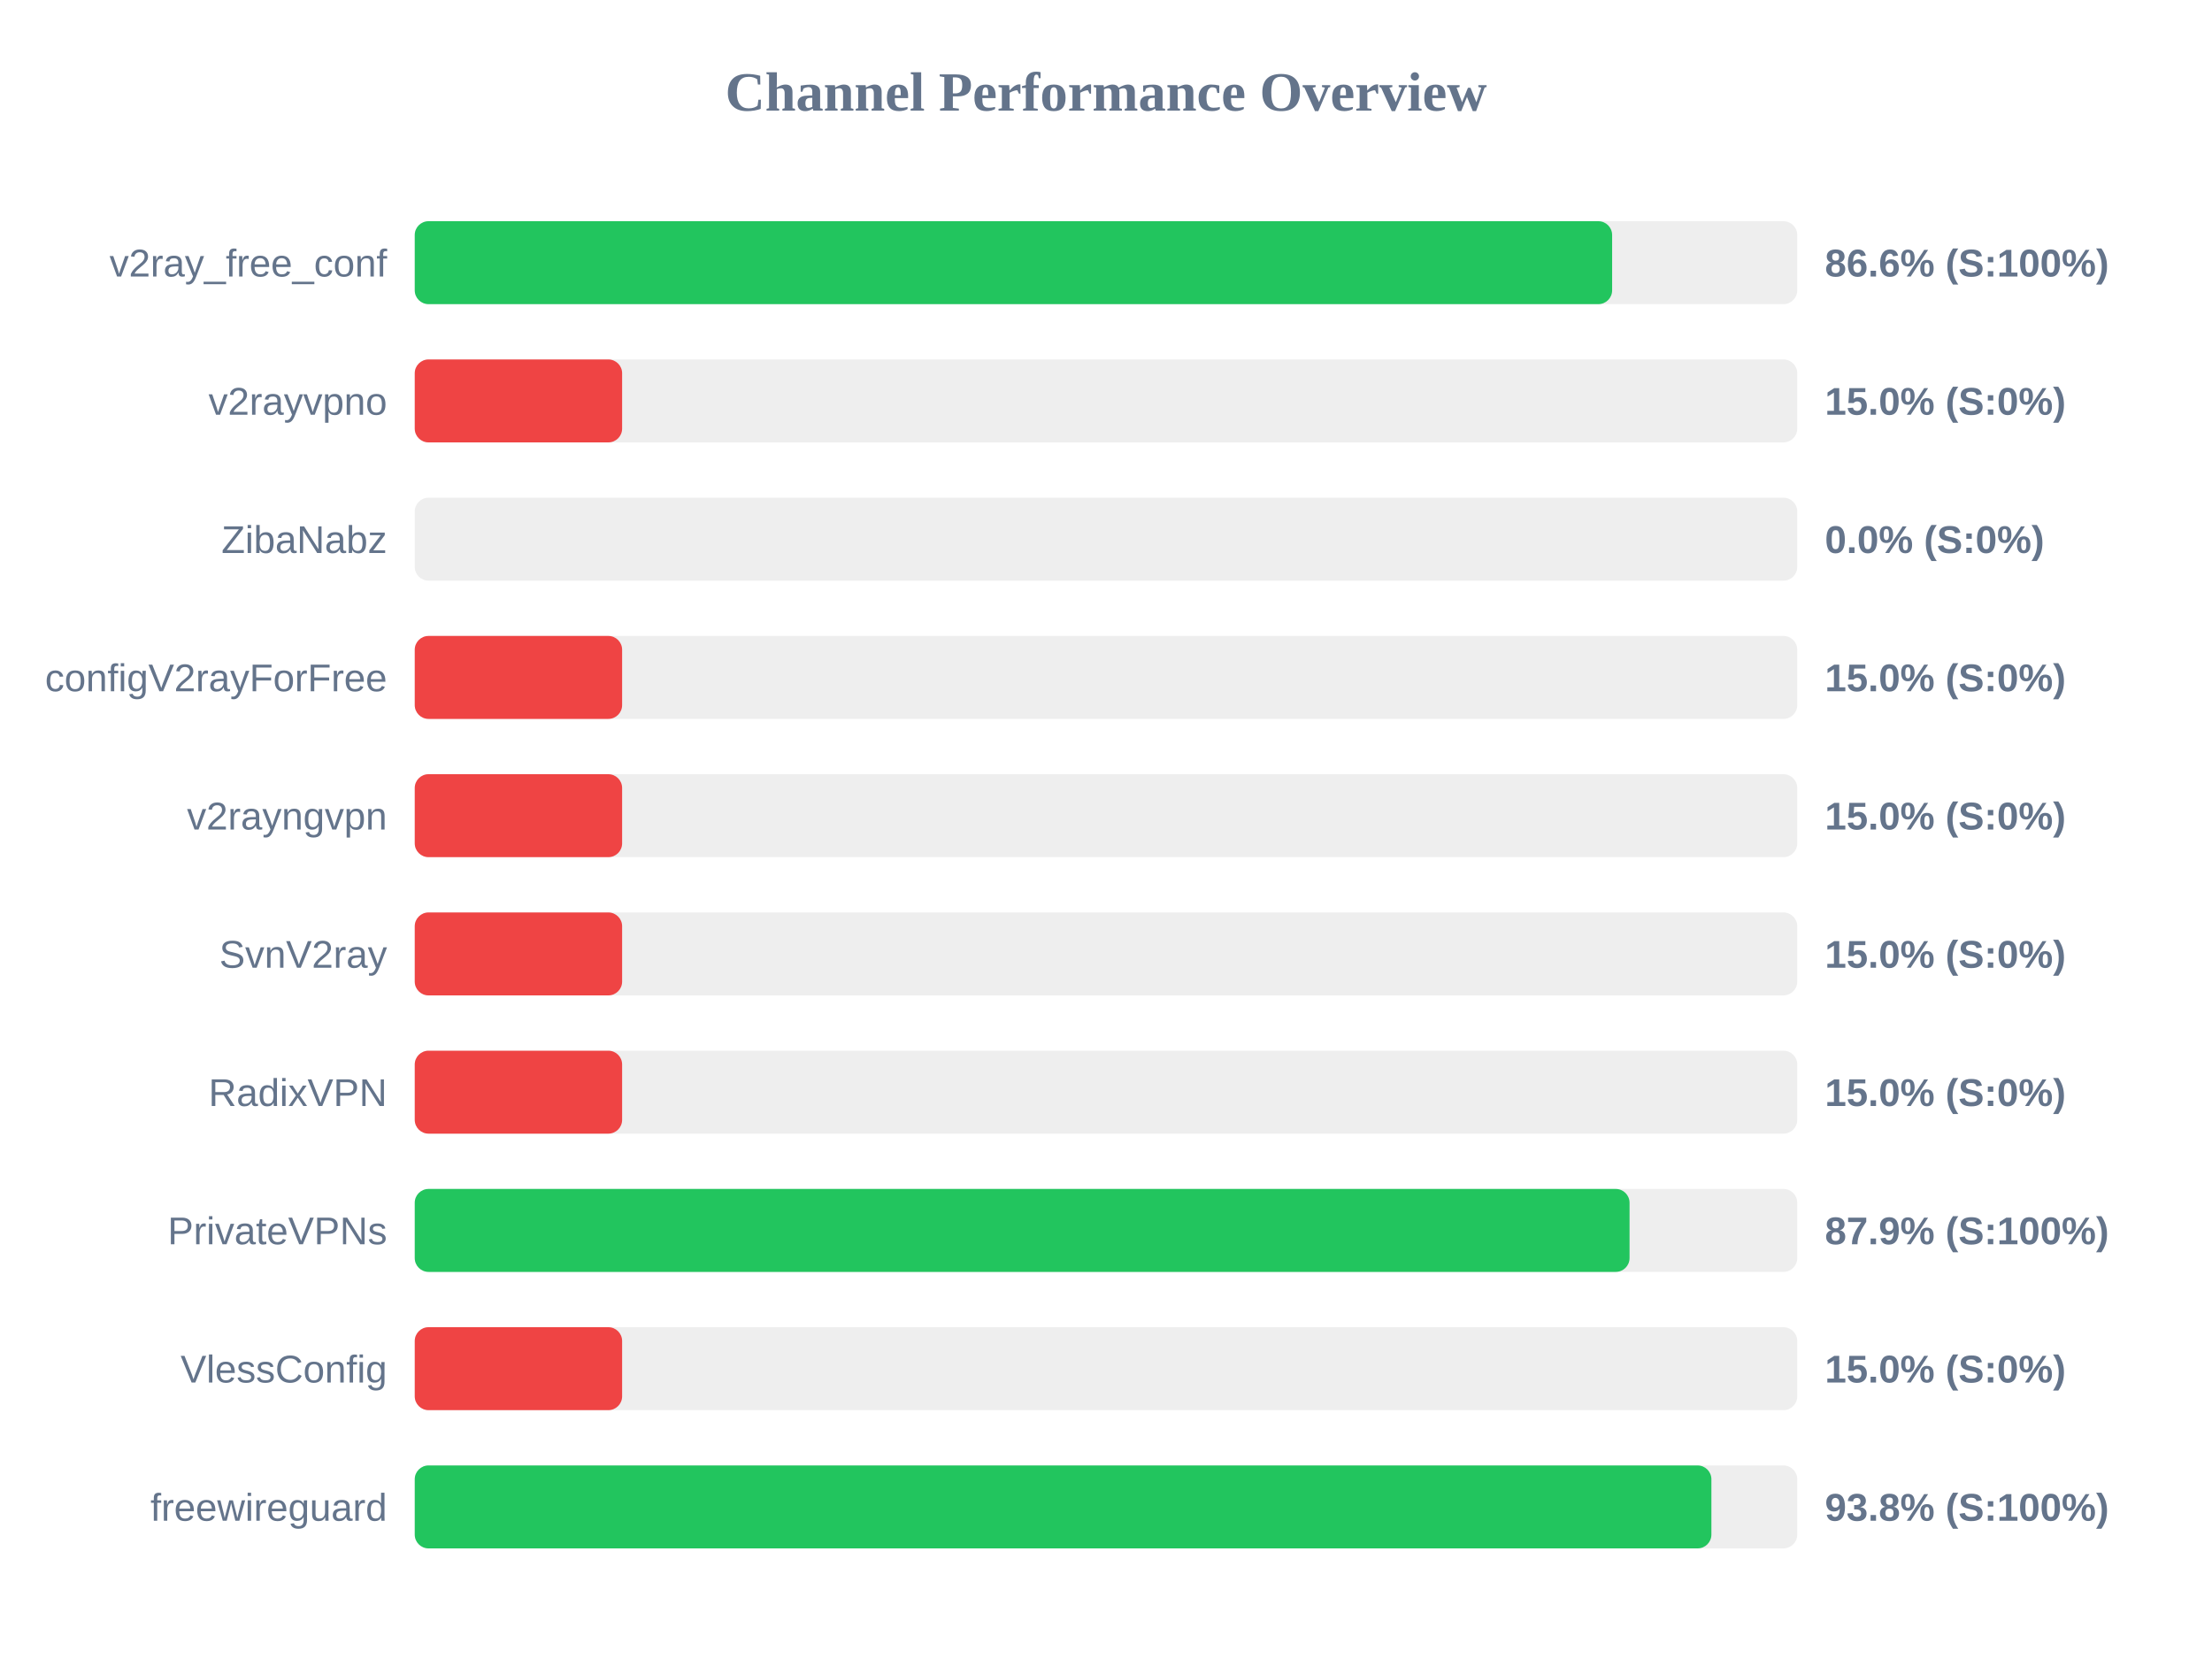
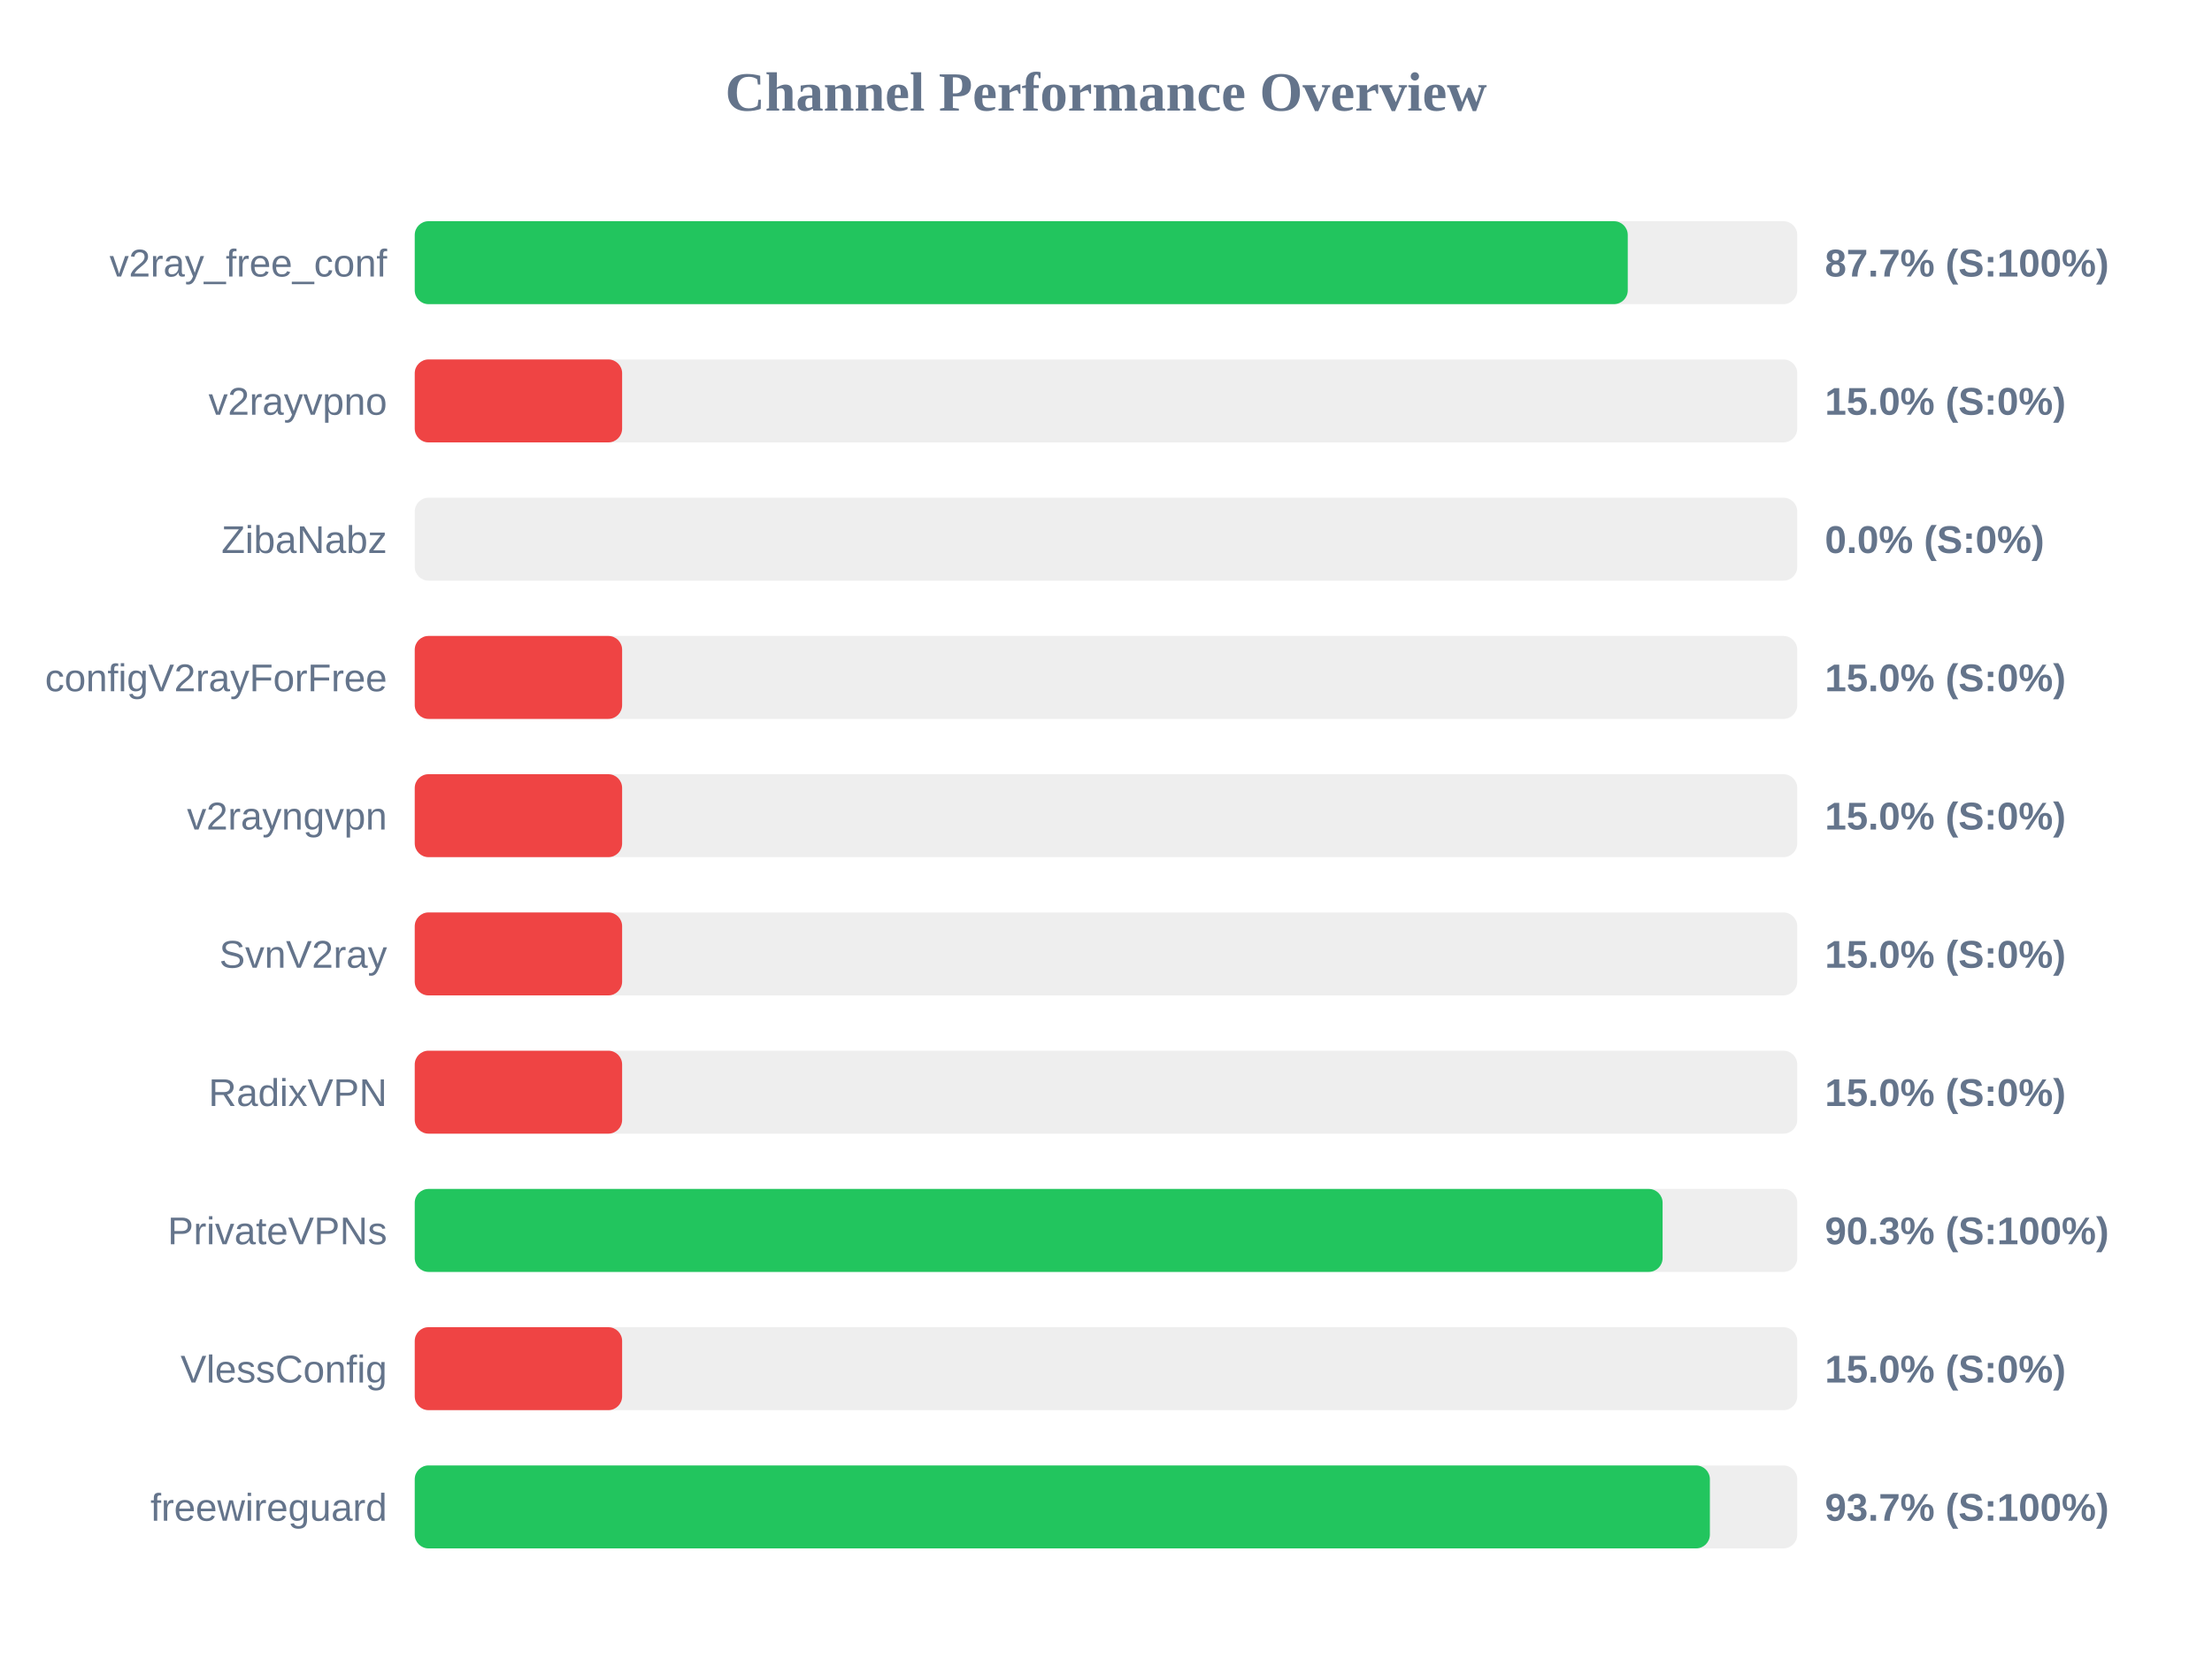
<svg xmlns="http://www.w3.org/2000/svg" width="800" height="600" version="1.1">
  <style>
        .row { font: 14px Arial; fill: #64748b; }
        .score { font: bold 14px Arial; fill: #64748b; }
    </style>
  <text x="400" y="40" text-anchor="middle" font-size="20px" font-weight="bold" fill="#64748b">Channel Performance Overview</text>
  <rect x="150" y="80" width="500" height="30" fill="#eee" rx="5" />
-   <rect x="150" y="80" width="433.05" height="30" fill="#22c55e" rx="5" />
+   <rect x="150" y="80" width="438.7" height="30" fill="#22c55e" rx="5" />
  <text x="140" y="100" text-anchor="end" class="row">v2ray_free_conf</text>
-   <text x="660" y="100" text-anchor="start" class="score">86.6% (S:100%)</text>
+   <text x="660" y="100" text-anchor="start" class="score">87.7% (S:100%)</text>
  <rect x="150" y="130" width="500" height="30" fill="#eee" rx="5" />
  <rect x="150" y="130" width="75.0" height="30" fill="#ef4444" rx="5" />
  <text x="140" y="150" text-anchor="end" class="row">v2rayvpno</text>
  <text x="660" y="150" text-anchor="start" class="score">15.0% (S:0%)</text>
  <rect x="150" y="180" width="500" height="30" fill="#eee" rx="5" />
  <rect x="150" y="180" width="0.0" height="30" fill="#ef4444" rx="5" />
  <text x="140" y="200" text-anchor="end" class="row">ZibaNabz</text>
  <text x="660" y="200" text-anchor="start" class="score">0.0% (S:0%)</text>
  <rect x="150" y="230" width="500" height="30" fill="#eee" rx="5" />
  <rect x="150" y="230" width="75.0" height="30" fill="#ef4444" rx="5" />
  <text x="140" y="250" text-anchor="end" class="row">configV2rayForFree</text>
  <text x="660" y="250" text-anchor="start" class="score">15.0% (S:0%)</text>
  <rect x="150" y="280" width="500" height="30" fill="#eee" rx="5" />
  <rect x="150" y="280" width="75.0" height="30" fill="#ef4444" rx="5" />
  <text x="140" y="300" text-anchor="end" class="row">v2rayngvpn</text>
  <text x="660" y="300" text-anchor="start" class="score">15.0% (S:0%)</text>
  <rect x="150" y="330" width="500" height="30" fill="#eee" rx="5" />
  <rect x="150" y="330" width="75.0" height="30" fill="#ef4444" rx="5" />
  <text x="140" y="350" text-anchor="end" class="row">SvnV2ray</text>
  <text x="660" y="350" text-anchor="start" class="score">15.0% (S:0%)</text>
  <rect x="150" y="380" width="500" height="30" fill="#eee" rx="5" />
  <rect x="150" y="380" width="75.0" height="30" fill="#ef4444" rx="5" />
  <text x="140" y="400" text-anchor="end" class="row">RadixVPN</text>
  <text x="660" y="400" text-anchor="start" class="score">15.0% (S:0%)</text>
  <rect x="150" y="430" width="500" height="30" fill="#eee" rx="5" />
-   <rect x="150" y="430" width="439.35" height="30" fill="#22c55e" rx="5" />
+   <rect x="150" y="430" width="451.3" height="30" fill="#22c55e" rx="5" />
  <text x="140" y="450" text-anchor="end" class="row">PrivateVPNs</text>
-   <text x="660" y="450" text-anchor="start" class="score">87.9% (S:100%)</text>
+   <text x="660" y="450" text-anchor="start" class="score">90.3% (S:100%)</text>
  <rect x="150" y="480" width="500" height="30" fill="#eee" rx="5" />
  <rect x="150" y="480" width="75.0" height="30" fill="#ef4444" rx="5" />
  <text x="140" y="500" text-anchor="end" class="row">VlessConfig</text>
  <text x="660" y="500" text-anchor="start" class="score">15.0% (S:0%)</text>
  <rect x="150" y="530" width="500" height="30" fill="#eee" rx="5" />
-   <rect x="150" y="530" width="468.95" height="30" fill="#22c55e" rx="5" />
+   <rect x="150" y="530" width="468.4" height="30" fill="#22c55e" rx="5" />
  <text x="140" y="550" text-anchor="end" class="row">freewireguard</text>
-   <text x="660" y="550" text-anchor="start" class="score">93.8% (S:100%)</text>
+   <text x="660" y="550" text-anchor="start" class="score">93.7% (S:100%)</text>
</svg>
